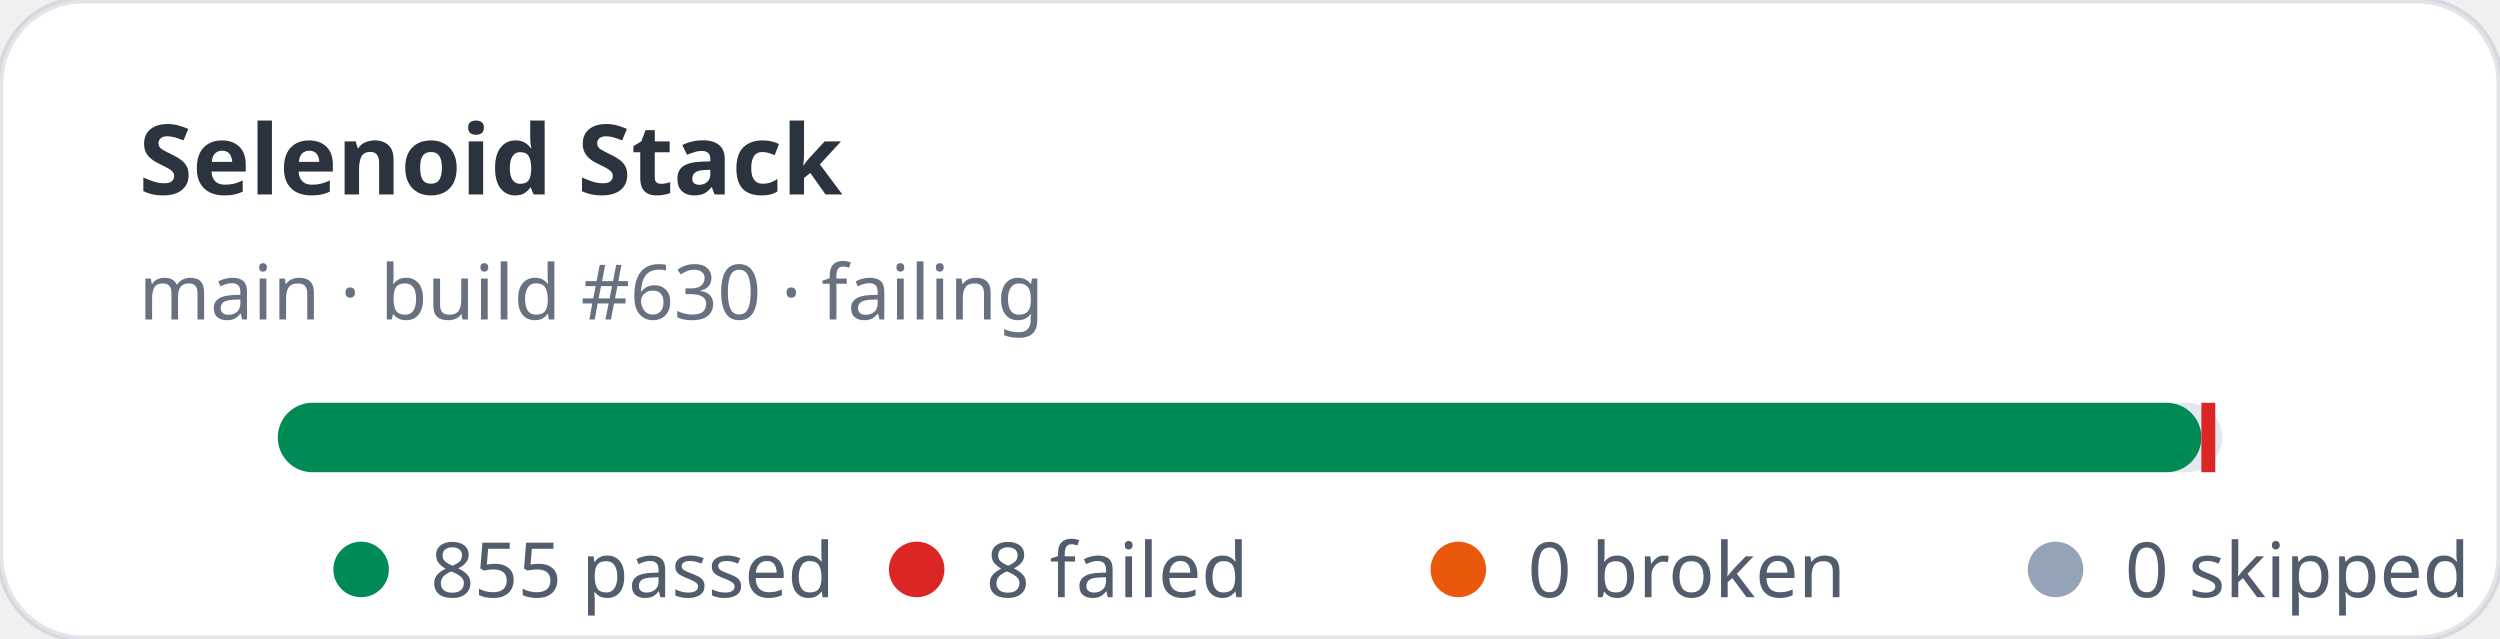
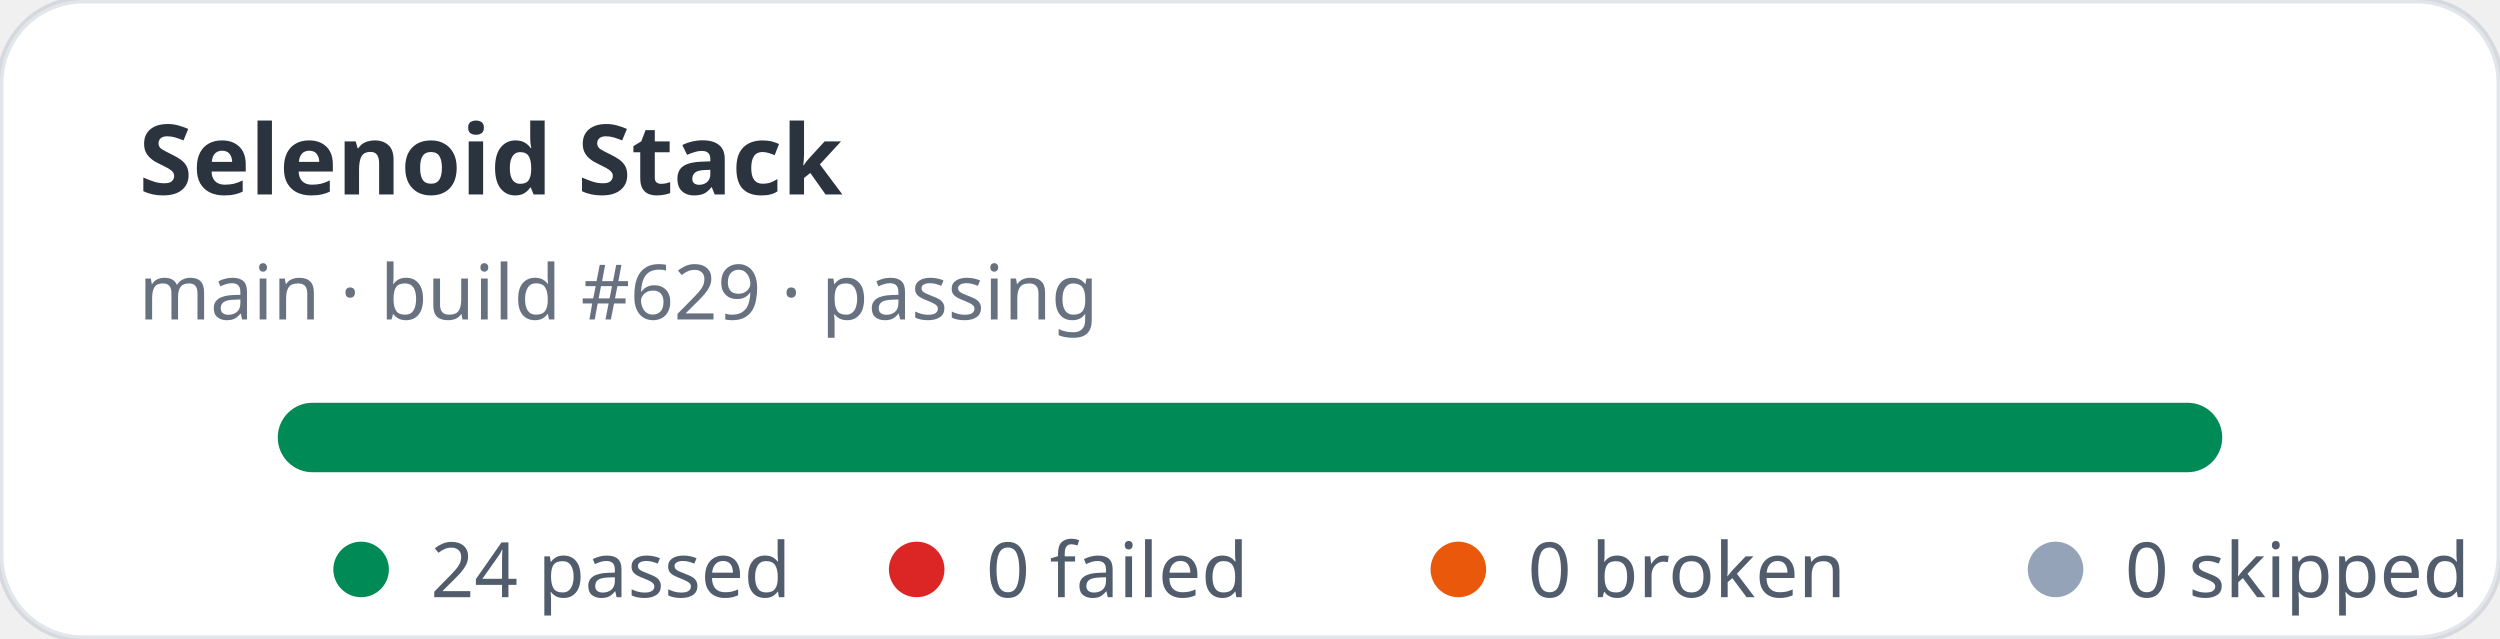
- <svg xmlns="http://www.w3.org/2000/svg" width="360" height="92" viewBox="0 0 360 92" role="img" aria-label="Selenoid Stack stats: 855 passed, 8 failed">
+ <svg xmlns="http://www.w3.org/2000/svg" width="360" height="92" viewBox="0 0 360 92" role="img" aria-label="Selenoid Stack stats: 24 passed, 0 failed">
  <rect width="360" height="92" rx="12" fill="#ffffff" stroke="rgba(11,48,86,0.12)" />
  <text x="20" y="28" fill="rgba(1,10,24,0.83)" font-family="ui-sans-serif,system-ui,sans-serif" font-size="14" font-weight="700">Selenoid Stack</text>
-   <text x="20" y="46" fill="rgba(2,19,44,0.6)" font-family="ui-sans-serif,system-ui,sans-serif" font-size="11">main · build #630 · failing</text>
+   <text x="20" y="46" fill="rgba(2,19,44,0.6)" font-family="ui-sans-serif,system-ui,sans-serif" font-size="11">main · build #629 · passing</text>
  <rect x="40" y="58" width="280" height="10" rx="5" fill="#e2e8f0" />
-   <rect x="40" y="58" width="277" height="10" rx="5" fill="#008a56" />
-   <rect x="317" y="58" width="2" height="10" fill="#dc2626" />
+   <rect x="40" y="58" width="280" height="10" rx="5" fill="#008a56" />
  <g font-family="ui-sans-serif,system-ui,sans-serif" font-size="11" fill="rgba(1,18,40,0.68)">
    <circle cx="52" cy="82" r="4" fill="#008a56" />
-     <text x="62" y="86">855 passed</text>
+     <text x="62" y="86">24 passed</text>
    <circle cx="132" cy="82" r="4" fill="#dc2626" />
-     <text x="142" y="86">8 failed</text>
+     <text x="142" y="86">0 failed</text>
    <circle cx="210" cy="82" r="4" fill="#ea580c" />
    <text x="220" y="86">0 broken</text>
    <circle cx="296" cy="82" r="4" fill="#94a3b8" />
    <text x="306" y="86">0 skipped</text>
  </g>
</svg>
